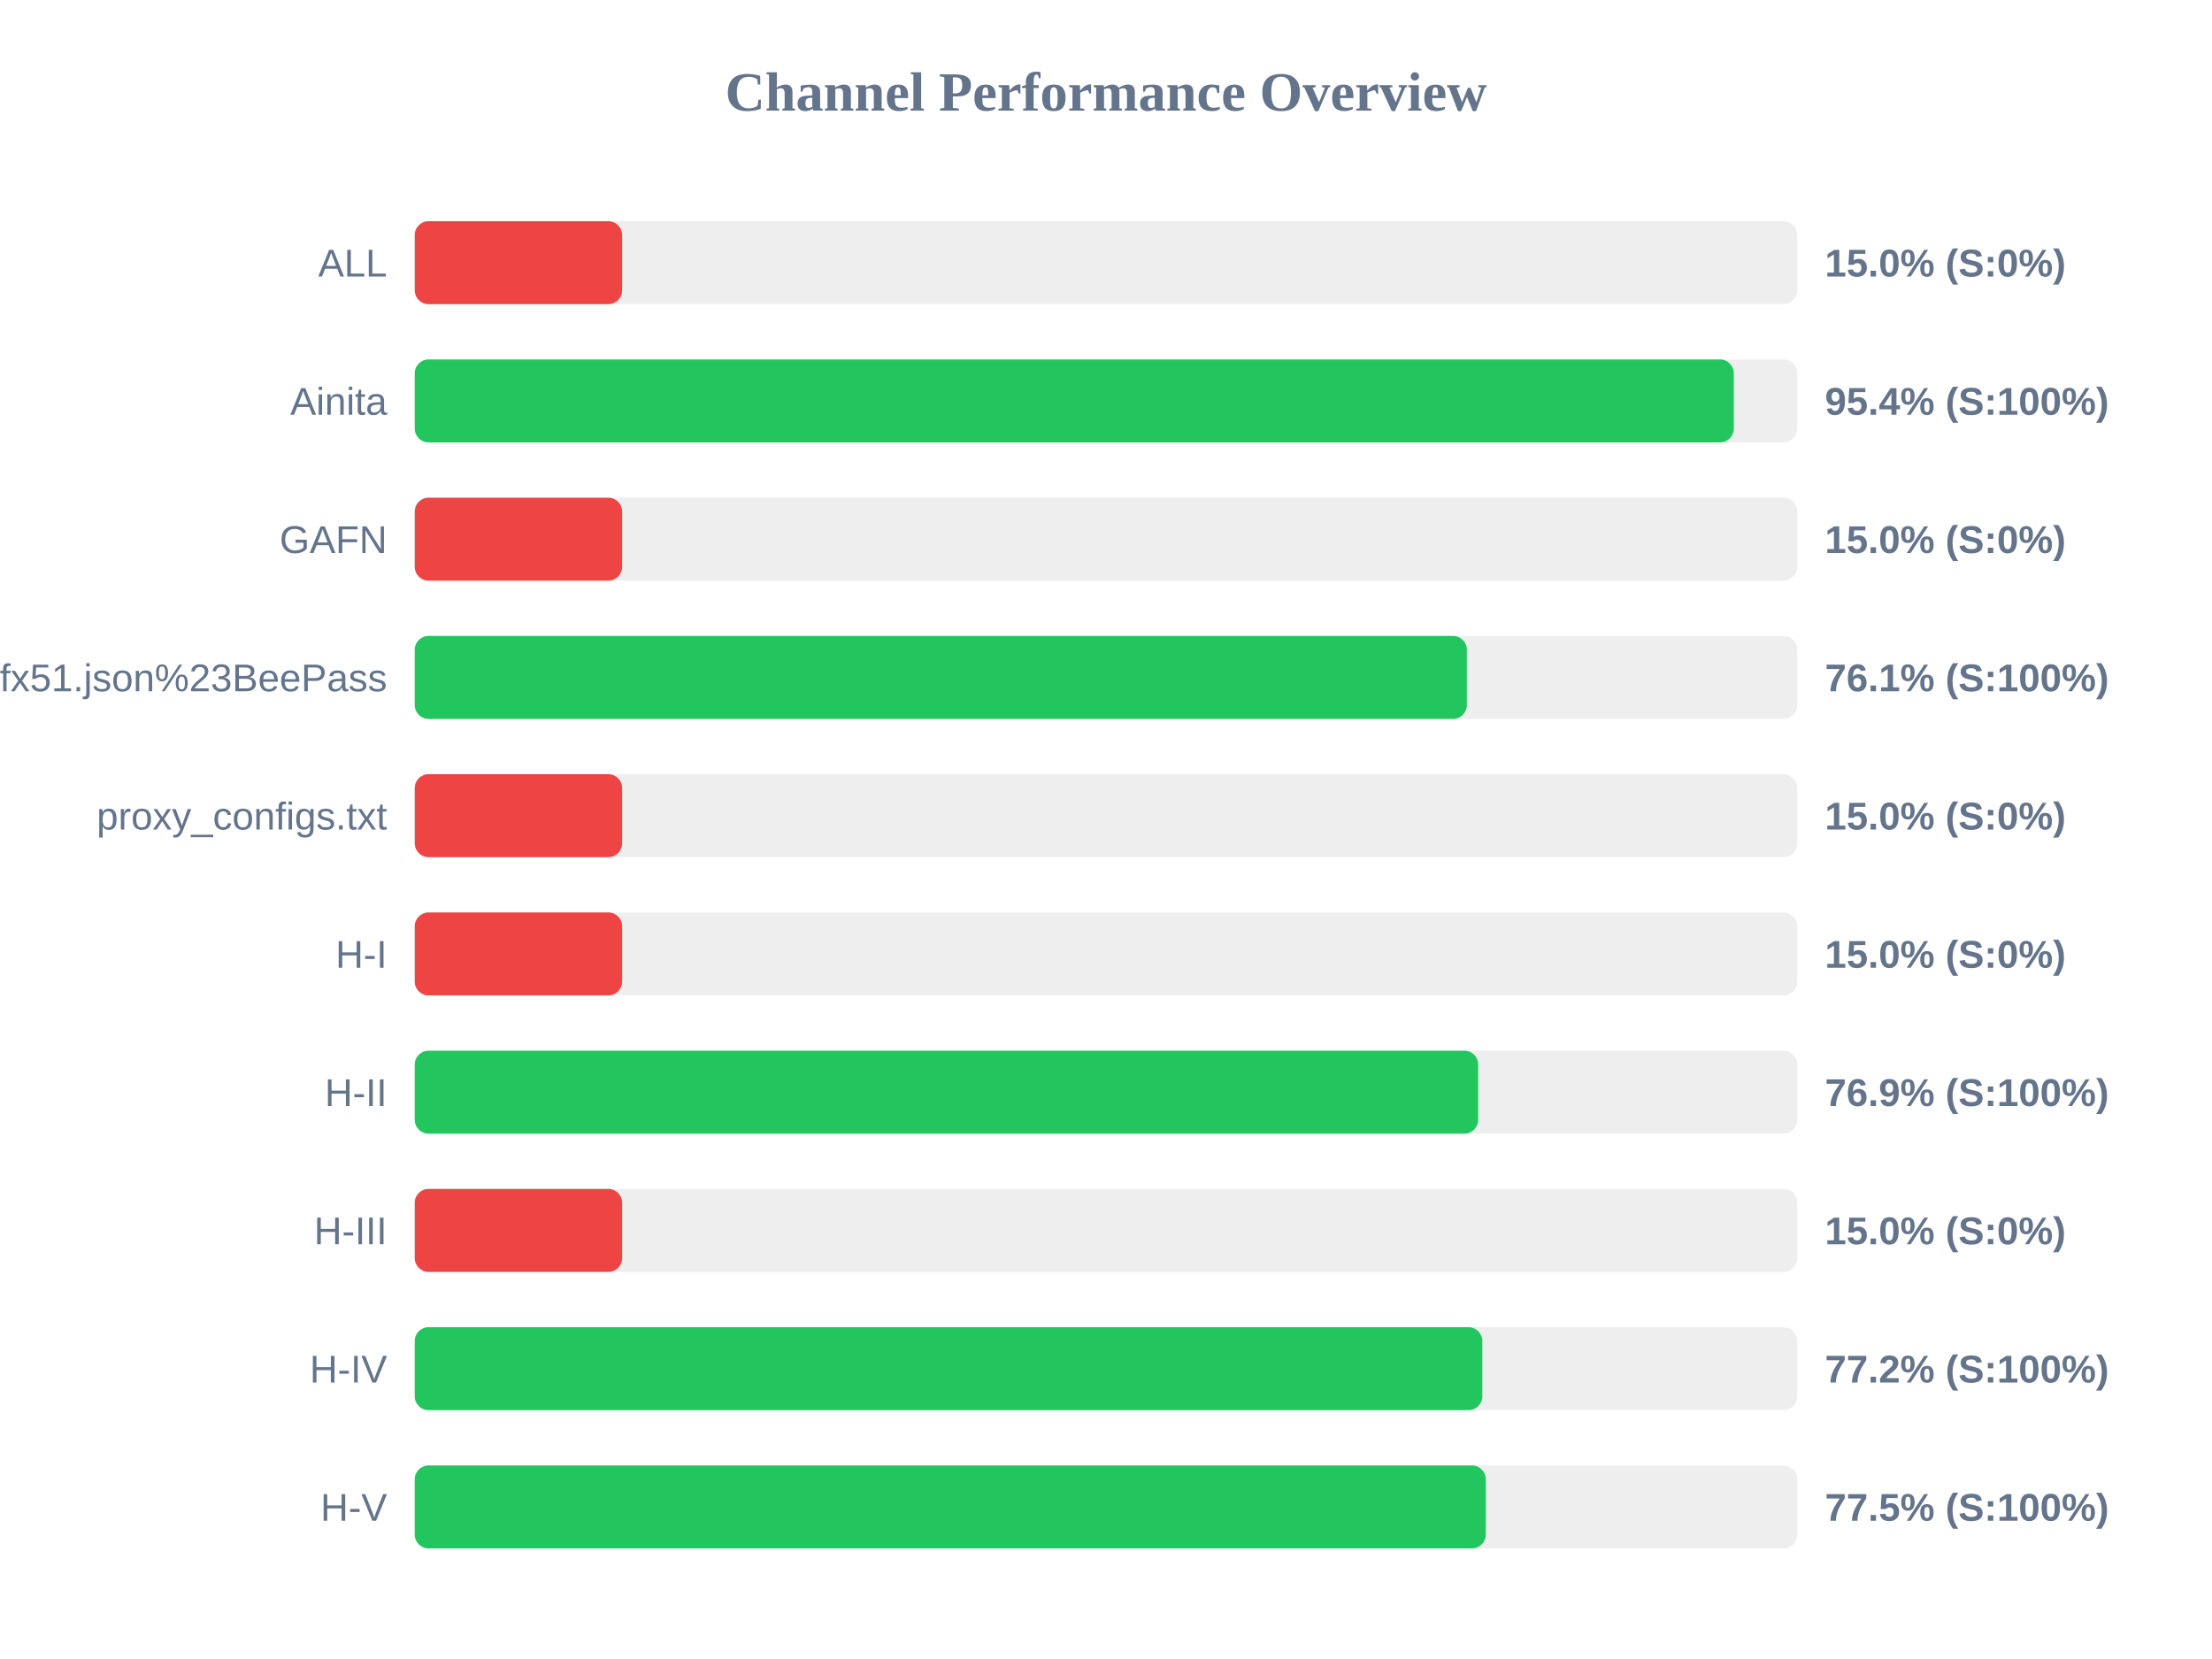
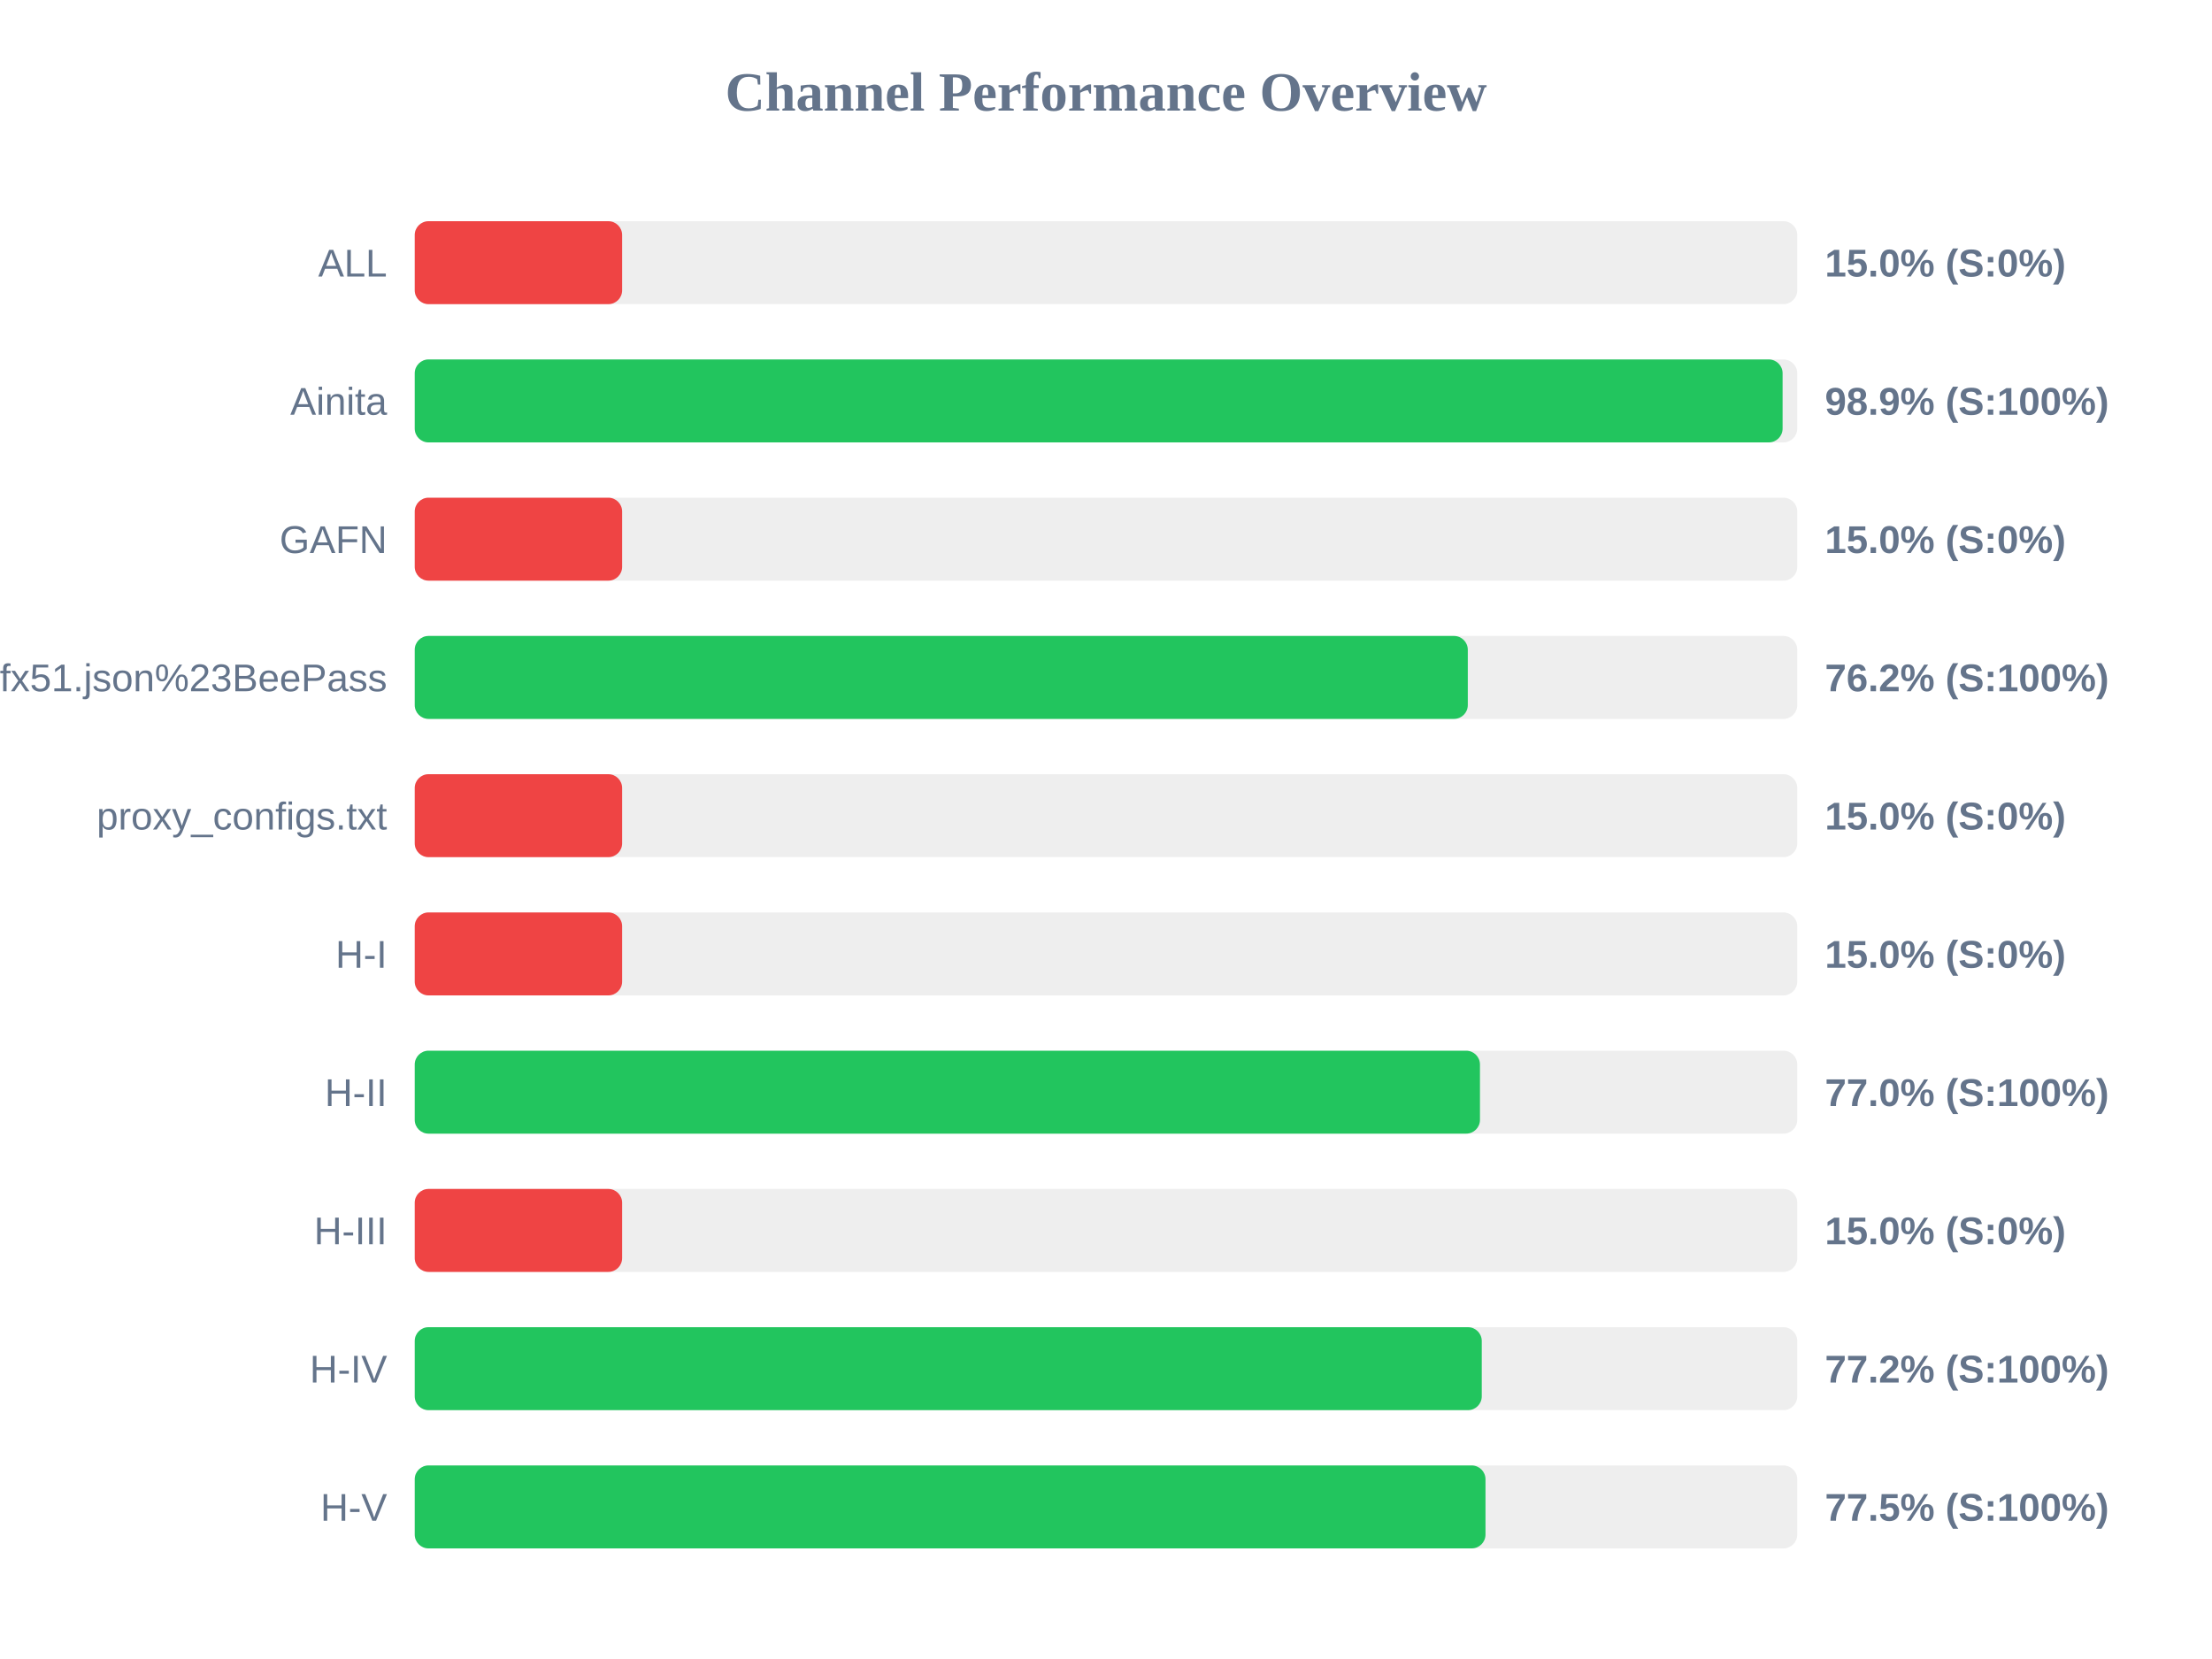
<svg xmlns="http://www.w3.org/2000/svg" width="800" height="600" version="1.1">
  <style>
        .row { font: 14px Arial; fill: #64748b; }
        .score { font: bold 14px Arial; fill: #64748b; }
    </style>
  <text x="400" y="40" text-anchor="middle" font-size="20px" font-weight="bold" fill="#64748b">Channel Performance Overview</text>
  <rect x="150" y="80" width="500" height="30" fill="#eee" rx="5" />
  <rect x="150" y="80" width="75.0" height="30" fill="#ef4444" rx="5" />
  <text x="140" y="100" text-anchor="end" class="row">ALL</text>
  <text x="660" y="100" text-anchor="start" class="score">15.0% (S:0%)</text>
  <rect x="150" y="130" width="500" height="30" fill="#eee" rx="5" />
-   <rect x="150" y="130" width="477.05" height="30" fill="#22c55e" rx="5" />
+   <rect x="150" y="130" width="494.7" height="30" fill="#22c55e" rx="5" />
  <text x="140" y="150" text-anchor="end" class="row">Ainita</text>
-   <text x="660" y="150" text-anchor="start" class="score">95.4% (S:100%)</text>
+   <text x="660" y="150" text-anchor="start" class="score">98.9% (S:100%)</text>
  <rect x="150" y="180" width="500" height="30" fill="#eee" rx="5" />
  <rect x="150" y="180" width="75.0" height="30" fill="#ef4444" rx="5" />
  <text x="140" y="200" text-anchor="end" class="row">GAFN</text>
  <text x="660" y="200" text-anchor="start" class="score">15.0% (S:0%)</text>
  <rect x="150" y="230" width="500" height="30" fill="#eee" rx="5" />
-   <rect x="150" y="230" width="380.5" height="30" fill="#22c55e" rx="5" />
+   <rect x="150" y="230" width="380.85" height="30" fill="#22c55e" rx="5" />
  <text x="140" y="250" text-anchor="end" class="row">sub?s=ssconf%3A%2F%2Fs3.amazonaws.com%2Fbeedynconprd%2Fzf38bv6oxi1nv3wfkpmxyfl8yj5fargza3foantoalu16vznl0ckxx7bgf1ufx51.json%23BeePass</text>
-   <text x="660" y="250" text-anchor="start" class="score">76.1% (S:100%)</text>
+   <text x="660" y="250" text-anchor="start" class="score">76.2% (S:100%)</text>
  <rect x="150" y="280" width="500" height="30" fill="#eee" rx="5" />
  <rect x="150" y="280" width="75.0" height="30" fill="#ef4444" rx="5" />
  <text x="140" y="300" text-anchor="end" class="row">proxy_configs.txt</text>
  <text x="660" y="300" text-anchor="start" class="score">15.0% (S:0%)</text>
  <rect x="150" y="330" width="500" height="30" fill="#eee" rx="5" />
  <rect x="150" y="330" width="75.0" height="30" fill="#ef4444" rx="5" />
  <text x="140" y="350" text-anchor="end" class="row">H-I</text>
  <text x="660" y="350" text-anchor="start" class="score">15.0% (S:0%)</text>
  <rect x="150" y="380" width="500" height="30" fill="#eee" rx="5" />
-   <rect x="150" y="380" width="384.6" height="30" fill="#22c55e" rx="5" />
+   <rect x="150" y="380" width="385.25" height="30" fill="#22c55e" rx="5" />
  <text x="140" y="400" text-anchor="end" class="row">H-II</text>
-   <text x="660" y="400" text-anchor="start" class="score">76.9% (S:100%)</text>
+   <text x="660" y="400" text-anchor="start" class="score">77.0% (S:100%)</text>
  <rect x="150" y="430" width="500" height="30" fill="#eee" rx="5" />
  <rect x="150" y="430" width="75.0" height="30" fill="#ef4444" rx="5" />
  <text x="140" y="450" text-anchor="end" class="row">H-III</text>
  <text x="660" y="450" text-anchor="start" class="score">15.0% (S:0%)</text>
  <rect x="150" y="480" width="500" height="30" fill="#eee" rx="5" />
-   <rect x="150" y="480" width="386.1" height="30" fill="#22c55e" rx="5" />
+   <rect x="150" y="480" width="385.9" height="30" fill="#22c55e" rx="5" />
  <text x="140" y="500" text-anchor="end" class="row">H-IV</text>
  <text x="660" y="500" text-anchor="start" class="score">77.2% (S:100%)</text>
  <rect x="150" y="530" width="500" height="30" fill="#eee" rx="5" />
-   <rect x="150" y="530" width="387.35" height="30" fill="#22c55e" rx="5" />
+   <rect x="150" y="530" width="387.25" height="30" fill="#22c55e" rx="5" />
  <text x="140" y="550" text-anchor="end" class="row">H-V</text>
  <text x="660" y="550" text-anchor="start" class="score">77.5% (S:100%)</text>
</svg>
